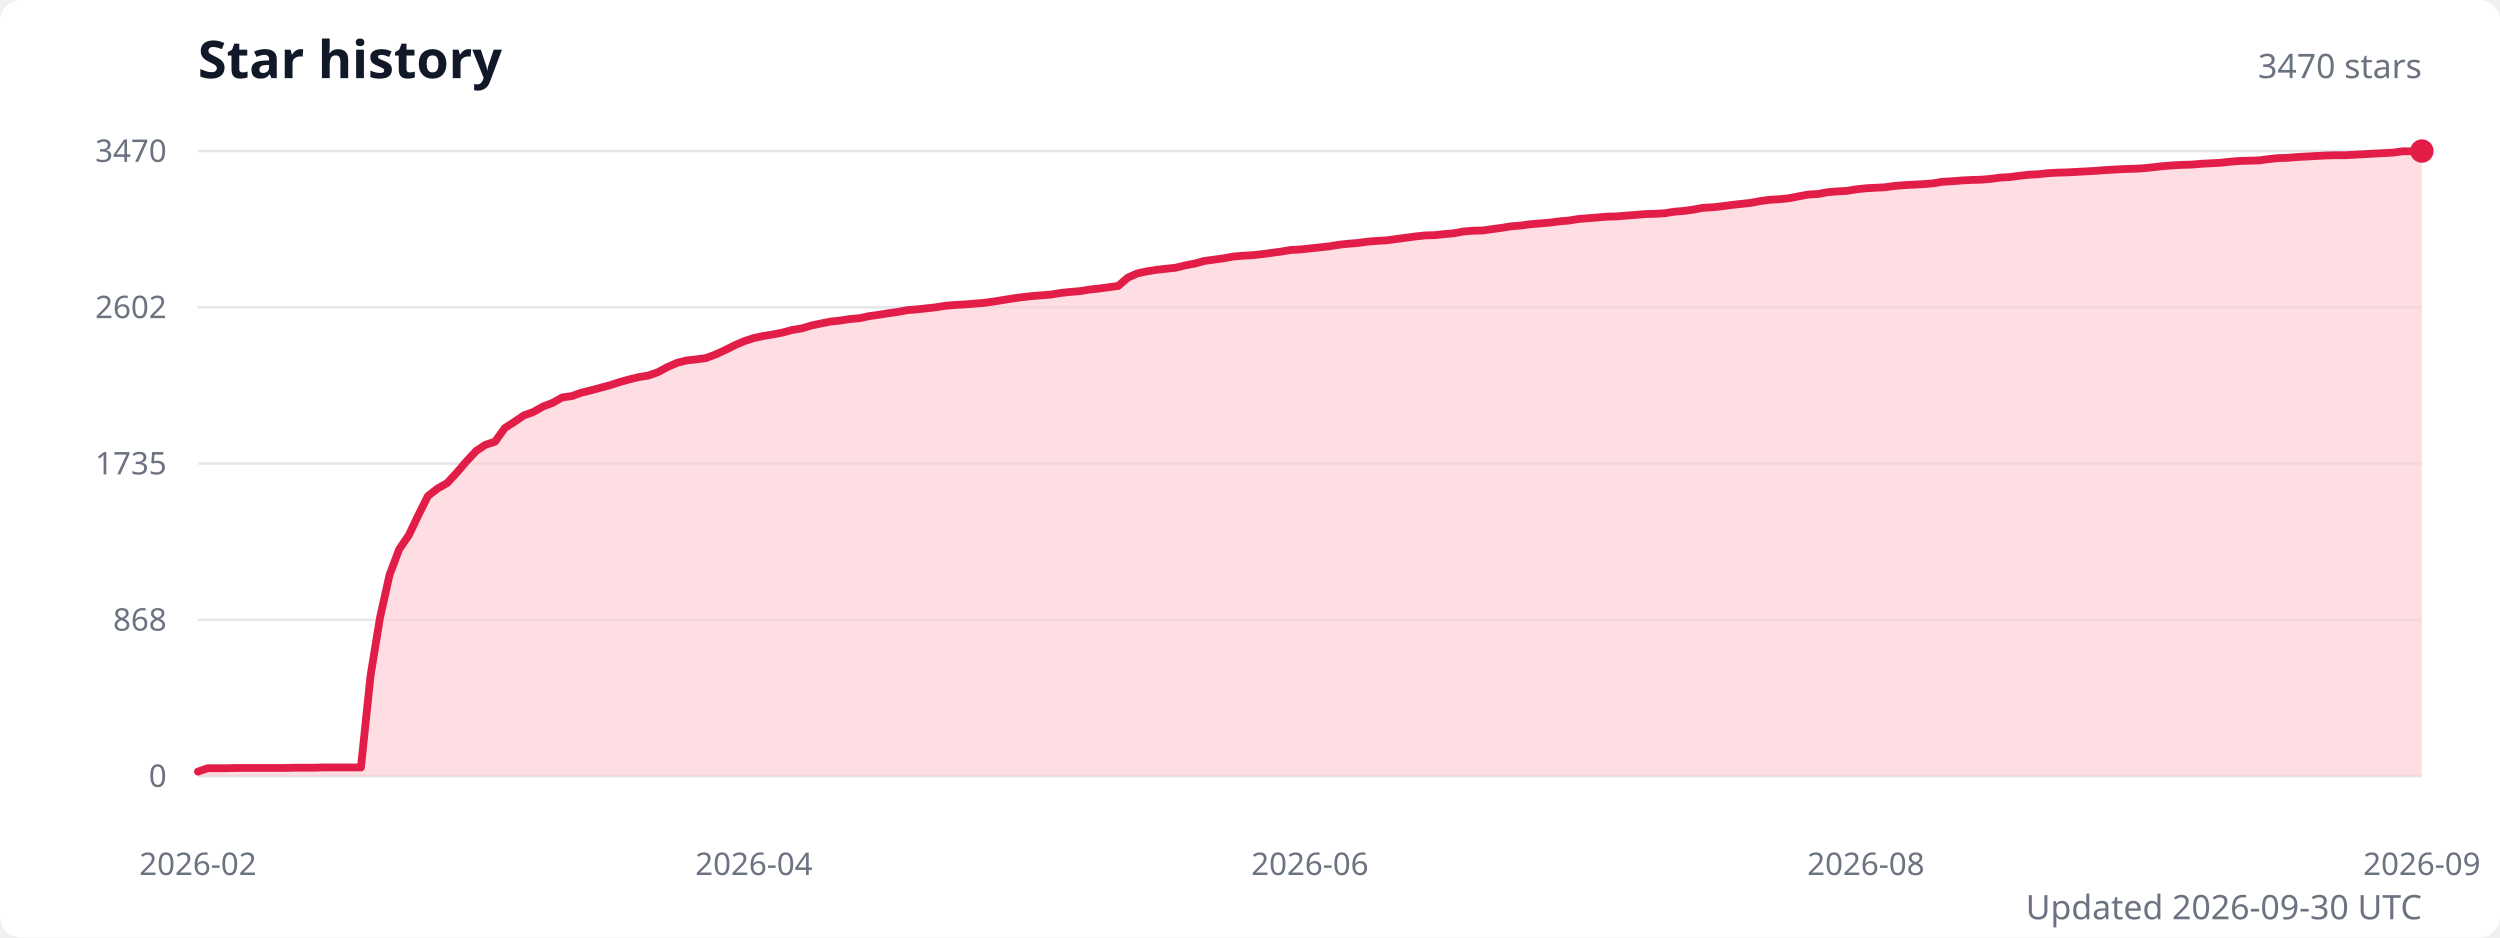
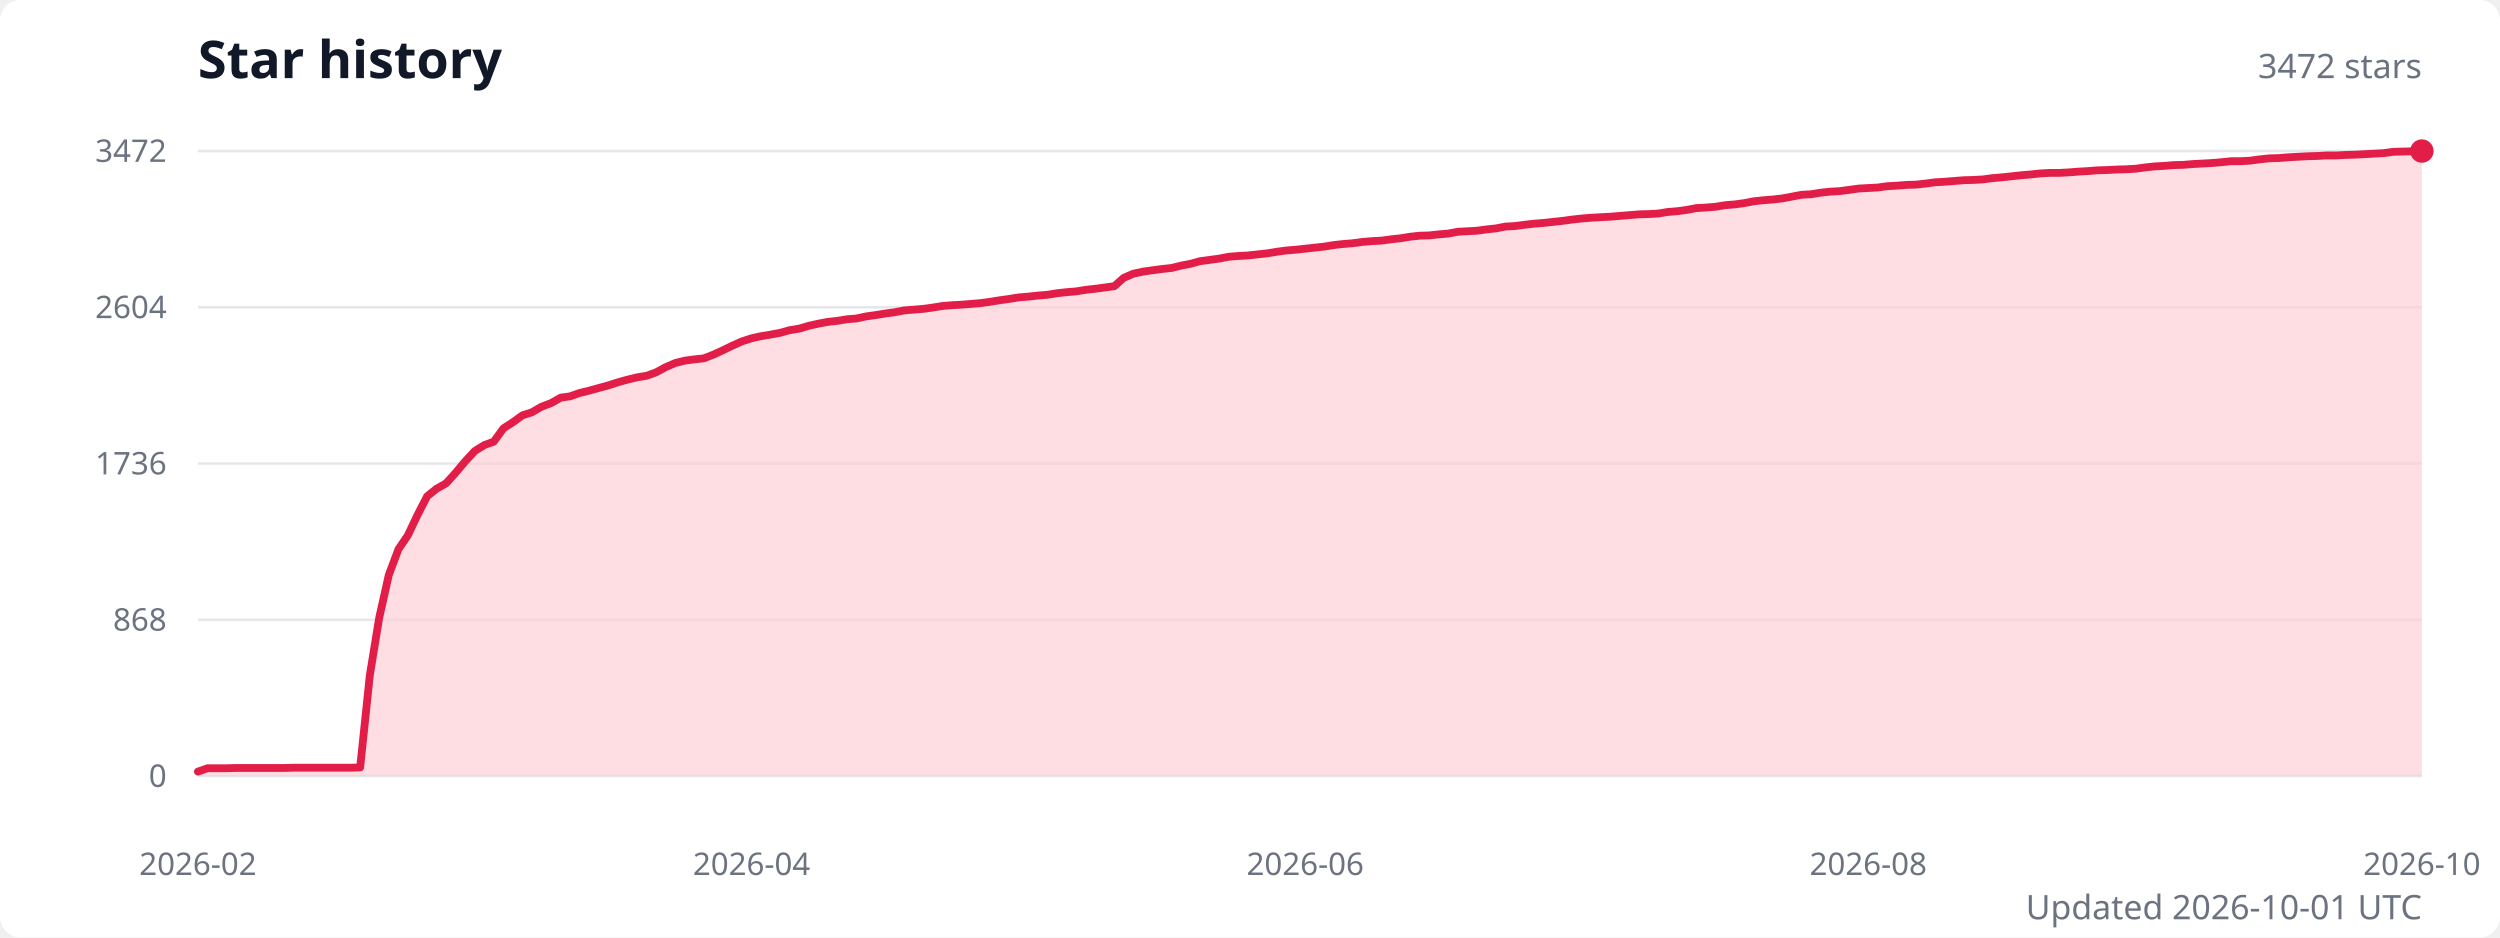
<svg xmlns="http://www.w3.org/2000/svg" width="960" height="360" viewBox="0 0 960 360" role="img" aria-labelledby="title description">
  <style>
    .title { fill: #111827; font: 600 20px system-ui, sans-serif; }
    .subtitle { fill: #6b7280; font: 13px system-ui, sans-serif; }
    .axis-label { fill: #6b7280; font: 12px system-ui, sans-serif; }
    .grid { stroke: #e5e7eb; stroke-width: 1; }
  </style>
  <rect width="100%" height="100%" fill="#ffffff" rx="8" />
  <text class="title" x="76" y="30">Star history</text>
-   <text class="subtitle" x="930" y="30" text-anchor="end">3470 stars</text>
+   <text class="subtitle" x="930" y="30" text-anchor="end">3472 stars</text>
  <line class="grid" x1="76" y1="298" x2="930" y2="298" />
  <text class="axis-label" x="64" y="298" text-anchor="end" dominant-baseline="middle">0</text>
  <line class="grid" x1="76" y1="238" x2="930" y2="238" />
  <text class="axis-label" x="64" y="238" text-anchor="end" dominant-baseline="middle">868</text>
  <line class="grid" x1="76" y1="178" x2="930" y2="178" />
-   <text class="axis-label" x="64" y="178" text-anchor="end" dominant-baseline="middle">1735</text>
+   <text class="axis-label" x="64" y="178" text-anchor="end" dominant-baseline="middle">1736</text>
  <line class="grid" x1="76" y1="118" x2="930" y2="118" />
-   <text class="axis-label" x="64" y="118" text-anchor="end" dominant-baseline="middle">2602</text>
+   <text class="axis-label" x="64" y="118" text-anchor="end" dominant-baseline="middle">2604</text>
  <line class="grid" x1="76" y1="58" x2="930" y2="58" />
-   <text class="axis-label" x="64" y="58" text-anchor="end" dominant-baseline="middle">3470</text>
-   <path d="M 76 298 L 76,296.3 79.7,295 83.4,295 87,295 90.7,294.9 94.4,294.9 98.1,294.9 101.8,294.9 105.4,294.9 109.1,294.9 112.8,294.8 116.5,294.8 120.2,294.8 123.9,294.7 127.5,294.7 131.2,294.7 134.9,294.7 138.6,294.7 142.3,259.4 145.9,237.3 149.6,220.7 153.3,210.9 157,205.5 160.7,197.7 164.3,190.5 168,187.6 171.7,185.5 175.4,181.5 179.1,177.2 182.8,173.2 186.4,170.8 190.1,169.6 193.8,164.4 197.5,162 201.2,159.5 204.8,158.2 208.5,156.1 212.2,154.7 215.9,152.6 219.6,152.1 223.2,150.8 226.9,149.9 230.6,148.9 234.3,147.9 238,146.7 241.6,145.7 245.3,144.8 249,144.2 252.7,142.9 256.4,140.9 260.1,139.3 263.7,138.4 267.4,138 271.1,137.5 274.8,136.1 278.5,134.4 282.1,132.6 285.8,131 289.5,129.8 293.2,129 296.9,128.4 300.5,127.7 304.2,126.7 307.9,126.1 311.6,125 315.3,124.2 318.9,123.5 322.6,123.1 326.3,122.5 330,122.2 333.7,121.4 337.4,120.9 341,120.3 344.7,119.8 348.4,119.1 352.1,118.8 355.8,118.4 359.4,118 363.1,117.4 366.8,117.1 370.5,116.9 374.2,116.6 377.8,116.3 381.5,115.8 385.2,115.2 388.9,114.6 392.6,114.1 396.2,113.7 399.9,113.4 403.6,113.1 407.3,112.5 411,112.1 414.7,111.8 418.3,111.2 422,110.8 425.7,110.3 429.4,109.8 433.1,106.6 436.7,105 440.4,104.2 444.1,103.6 447.8,103.2 451.5,102.8 455.1,101.9 458.8,101.2 462.5,100.2 466.2,99.7 469.9,99.2 473.6,98.5 477.2,98.2 480.9,98 484.6,97.6 488.3,97.1 492,96.6 495.6,96 499.3,95.8 503,95.4 506.7,95 510.4,94.6 514,94 517.7,93.6 521.4,93.3 525.1,92.8 528.8,92.5 532.4,92.3 536.1,91.8 539.8,91.3 543.5,90.8 547.2,90.4 550.9,90.3 554.5,89.9 558.2,89.6 561.9,88.9 565.6,88.6 569.3,88.5 572.9,88 576.6,87.5 580.3,86.9 584,86.6 587.7,86.1 591.3,85.8 595,85.5 598.7,85 602.4,84.7 606.1,84.1 609.8,83.8 613.4,83.5 617.1,83.2 620.8,83.1 624.5,82.8 628.2,82.5 631.8,82.2 635.5,82.1 639.2,81.9 642.9,81.3 646.6,81 650.2,80.5 653.9,79.8 657.6,79.6 661.3,79.2 665,78.7 668.6,78.3 672.3,77.9 676,77.2 679.7,76.7 683.4,76.5 687.1,76.1 690.7,75.4 694.4,74.7 698.1,74.5 701.8,73.8 705.5,73.5 709.1,73.3 712.8,72.7 716.5,72.3 720.2,72.1 723.9,71.9 727.5,71.4 731.2,71.1 734.9,70.9 738.6,70.7 742.3,70.4 745.9,69.8 749.6,69.6 753.3,69.3 757,69.1 760.7,69 764.4,68.7 768,68.2 771.7,68 775.4,67.5 779.1,67.1 782.8,66.9 786.4,66.5 790.1,66.3 793.8,66.2 797.5,66 801.2,65.8 804.8,65.6 808.5,65.3 812.2,65.1 815.9,64.9 819.6,64.8 823.2,64.6 826.9,64.2 830.6,63.8 834.3,63.5 838,63.3 841.7,63.2 845.3,62.9 849,62.7 852.7,62.5 856.4,62.1 860.1,61.8 863.7,61.7 867.4,61.6 871.1,61.1 874.8,60.7 878.5,60.6 882.1,60.3 885.8,60.1 889.5,59.9 893.2,59.7 896.9,59.6 900.6,59.6 904.2,59.4 907.9,59.2 911.6,59 915.3,58.8 919,58.6 922.6,58.1 926.3,58.1 930,58 L 930 298 Z" fill="#fecdd3" opacity="0.65" />
-   <polyline points="76,296.3 79.7,295 83.4,295 87,295 90.7,294.9 94.4,294.9 98.1,294.9 101.8,294.9 105.4,294.9 109.1,294.9 112.8,294.8 116.5,294.8 120.2,294.8 123.9,294.7 127.5,294.7 131.2,294.7 134.9,294.7 138.6,294.7 142.3,259.4 145.9,237.3 149.6,220.7 153.3,210.9 157,205.5 160.7,197.7 164.3,190.5 168,187.6 171.7,185.5 175.4,181.5 179.1,177.2 182.8,173.2 186.4,170.8 190.1,169.6 193.8,164.4 197.5,162 201.2,159.5 204.8,158.2 208.5,156.1 212.2,154.7 215.9,152.6 219.6,152.1 223.2,150.8 226.9,149.9 230.6,148.9 234.3,147.9 238,146.7 241.6,145.7 245.3,144.8 249,144.2 252.7,142.9 256.4,140.9 260.1,139.3 263.7,138.4 267.4,138 271.1,137.5 274.8,136.1 278.5,134.4 282.1,132.6 285.8,131 289.5,129.8 293.2,129 296.9,128.4 300.5,127.7 304.2,126.7 307.9,126.1 311.6,125 315.3,124.2 318.9,123.5 322.6,123.1 326.3,122.5 330,122.2 333.7,121.4 337.4,120.9 341,120.3 344.7,119.8 348.4,119.1 352.1,118.8 355.8,118.4 359.4,118 363.1,117.4 366.8,117.1 370.5,116.9 374.2,116.6 377.8,116.3 381.5,115.8 385.2,115.2 388.9,114.6 392.6,114.1 396.2,113.7 399.9,113.4 403.6,113.1 407.3,112.5 411,112.1 414.7,111.8 418.3,111.2 422,110.8 425.7,110.3 429.4,109.8 433.1,106.6 436.7,105 440.4,104.2 444.1,103.6 447.8,103.2 451.5,102.8 455.1,101.9 458.8,101.2 462.5,100.2 466.2,99.7 469.9,99.2 473.6,98.5 477.2,98.2 480.9,98 484.6,97.6 488.3,97.1 492,96.6 495.6,96 499.3,95.8 503,95.4 506.7,95 510.4,94.6 514,94 517.7,93.6 521.4,93.3 525.1,92.8 528.8,92.5 532.4,92.3 536.1,91.8 539.8,91.3 543.5,90.8 547.2,90.4 550.9,90.3 554.5,89.9 558.2,89.6 561.9,88.9 565.6,88.6 569.3,88.5 572.9,88 576.6,87.5 580.3,86.9 584,86.6 587.7,86.1 591.3,85.8 595,85.5 598.7,85 602.4,84.7 606.1,84.1 609.8,83.8 613.4,83.5 617.1,83.2 620.8,83.1 624.5,82.8 628.2,82.5 631.8,82.2 635.5,82.1 639.2,81.9 642.9,81.3 646.6,81 650.2,80.5 653.9,79.8 657.6,79.6 661.3,79.2 665,78.7 668.6,78.3 672.3,77.9 676,77.2 679.7,76.7 683.4,76.5 687.1,76.1 690.7,75.4 694.4,74.7 698.1,74.5 701.8,73.8 705.5,73.5 709.1,73.3 712.8,72.7 716.5,72.3 720.2,72.1 723.9,71.9 727.5,71.4 731.2,71.1 734.9,70.9 738.6,70.7 742.3,70.4 745.9,69.8 749.6,69.6 753.3,69.3 757,69.1 760.7,69 764.4,68.7 768,68.2 771.7,68 775.4,67.5 779.1,67.1 782.8,66.9 786.4,66.5 790.1,66.3 793.8,66.2 797.5,66 801.2,65.8 804.8,65.6 808.5,65.3 812.2,65.1 815.9,64.9 819.6,64.8 823.2,64.6 826.9,64.2 830.6,63.8 834.3,63.5 838,63.3 841.7,63.2 845.3,62.9 849,62.7 852.7,62.5 856.4,62.1 860.1,61.8 863.7,61.7 867.4,61.6 871.1,61.1 874.8,60.7 878.5,60.6 882.1,60.3 885.8,60.1 889.5,59.9 893.2,59.7 896.9,59.6 900.6,59.6 904.2,59.4 907.9,59.2 911.6,59 915.3,58.8 919,58.6 922.6,58.1 926.3,58.1 930,58" fill="none" stroke="#e11d48" stroke-width="3" stroke-linecap="round" stroke-linejoin="round" />
+   <text class="axis-label" x="64" y="58" text-anchor="end" dominant-baseline="middle">3472</text>
+   <path d="M 76 298 L 76,296.3 79.7,295 83.3,295 87,295 90.7,294.9 94.3,294.9 98,294.9 101.7,294.9 105.3,294.9 109,294.9 112.7,294.8 116.3,294.8 120,294.8 123.6,294.8 127.3,294.8 131,294.8 134.6,294.8 138.3,294.7 142,259.4 145.6,237.3 149.3,220.8 153,210.9 156.6,205.6 160.3,197.8 164,190.6 167.6,187.7 171.3,185.6 175,181.5 178.6,177.2 182.3,173.2 186,170.9 189.6,169.6 193.3,164.5 197,162.1 200.6,159.5 204.3,158.3 207.9,156.2 211.6,154.8 215.3,152.7 218.9,152.2 222.6,150.9 226.3,150 229.9,149 233.6,148 237.3,146.8 240.9,145.8 244.6,144.9 248.3,144.3 251.9,143 255.6,141 259.3,139.4 262.9,138.5 266.6,138 270.3,137.6 273.9,136.2 277.6,134.5 281.3,132.7 284.9,131.1 288.6,129.9 292.2,129.1 295.9,128.5 299.6,127.8 303.2,126.8 306.9,126.2 310.6,125.1 314.2,124.3 317.9,123.6 321.6,123.2 325.2,122.6 328.9,122.3 332.6,121.5 336.2,121 339.9,120.4 343.6,119.9 347.2,119.2 350.9,118.9 354.6,118.6 358.2,118.1 361.9,117.5 365.6,117.2 369.2,117 372.9,116.7 376.5,116.4 380.2,115.9 383.9,115.3 387.5,114.8 391.2,114.2 394.9,113.9 398.5,113.5 402.2,113.2 405.9,112.6 409.5,112.2 413.2,111.9 416.9,111.3 420.5,110.9 424.2,110.4 427.9,109.9 431.5,106.7 435.2,105.1 438.9,104.3 442.5,103.8 446.2,103.3 449.9,102.9 453.5,102 457.2,101.3 460.8,100.3 464.5,99.8 468.2,99.3 471.8,98.6 475.5,98.3 479.2,98.1 482.8,97.7 486.5,97.3 490.2,96.7 493.8,96.2 497.5,95.9 501.2,95.5 504.8,95.1 508.5,94.7 512.2,94.1 515.8,93.7 519.5,93.4 523.2,92.9 526.8,92.6 530.5,92.4 534.2,91.9 537.8,91.5 541.5,90.9 545.2,90.5 548.8,90.4 552.5,90 556.1,89.7 559.8,89 563.5,88.8 567.1,88.6 570.8,88.1 574.5,87.7 578.1,87 581.8,86.8 585.5,86.3 589.1,85.9 592.8,85.6 596.5,85.2 600.1,84.8 603.8,84.3 607.5,83.9 611.1,83.6 614.8,83.4 618.5,83.2 622.1,82.9 625.8,82.6 629.5,82.3 633.1,82.2 636.8,82 640.4,81.4 644.1,81.1 647.8,80.6 651.4,79.9 655.1,79.7 658.8,79.4 662.4,78.8 666.1,78.5 669.8,78 673.4,77.3 677.1,76.9 680.8,76.6 684.4,76.2 688.1,75.5 691.8,74.8 695.4,74.6 699.1,74 702.8,73.6 706.4,73.4 710.1,72.9 713.8,72.4 717.4,72.2 721.1,72 724.7,71.5 728.4,71.3 732.1,71 735.7,70.9 739.4,70.5 743.1,70 746.7,69.8 750.4,69.5 754.1,69.2 757.7,69.1 761.4,68.9 765.1,68.4 768.7,68.1 772.4,67.7 776.1,67.3 779.7,67 783.4,66.6 787.1,66.4 790.7,66.4 794.4,66.2 798.1,65.9 801.7,65.7 805.4,65.4 809,65.3 812.7,65.1 816.4,65 820,64.8 823.7,64.3 827.4,63.9 831,63.7 834.7,63.4 838.4,63.3 842,63 845.7,62.8 849.4,62.6 853,62.3 856.7,61.9 860.4,61.9 864,61.7 867.7,61.2 871.4,60.8 875,60.7 878.7,60.4 882.4,60.2 886,60 889.7,59.9 893.3,59.7 897,59.7 900.7,59.5 904.3,59.4 908,59.2 911.7,59 915.3,58.8 919,58.3 922.7,58.2 926.3,58.1 930,58 L 930 298 Z" fill="#fecdd3" opacity="0.65" />
+   <polyline points="76,296.3 79.7,295 83.3,295 87,295 90.7,294.9 94.3,294.9 98,294.9 101.7,294.9 105.3,294.9 109,294.9 112.7,294.8 116.3,294.8 120,294.8 123.6,294.8 127.3,294.8 131,294.8 134.6,294.8 138.3,294.7 142,259.4 145.6,237.3 149.3,220.8 153,210.9 156.6,205.6 160.3,197.8 164,190.6 167.6,187.7 171.3,185.6 175,181.5 178.6,177.2 182.3,173.2 186,170.9 189.6,169.6 193.3,164.5 197,162.1 200.6,159.5 204.3,158.3 207.9,156.2 211.6,154.8 215.3,152.7 218.9,152.2 222.6,150.9 226.3,150 229.9,149 233.6,148 237.3,146.8 240.9,145.8 244.6,144.9 248.3,144.3 251.9,143 255.6,141 259.3,139.4 262.9,138.5 266.6,138 270.3,137.6 273.9,136.2 277.6,134.5 281.3,132.7 284.9,131.1 288.6,129.9 292.2,129.1 295.9,128.5 299.6,127.8 303.2,126.8 306.9,126.2 310.6,125.1 314.2,124.3 317.9,123.6 321.6,123.2 325.2,122.6 328.9,122.3 332.6,121.5 336.2,121 339.9,120.4 343.6,119.9 347.2,119.2 350.9,118.9 354.6,118.6 358.2,118.1 361.9,117.5 365.6,117.2 369.2,117 372.9,116.7 376.5,116.4 380.2,115.9 383.9,115.3 387.5,114.8 391.2,114.2 394.9,113.9 398.5,113.5 402.2,113.2 405.9,112.6 409.5,112.2 413.2,111.9 416.9,111.3 420.5,110.9 424.2,110.4 427.9,109.9 431.5,106.7 435.2,105.1 438.9,104.3 442.5,103.8 446.2,103.3 449.9,102.9 453.5,102 457.2,101.3 460.8,100.3 464.5,99.8 468.2,99.3 471.8,98.6 475.5,98.3 479.2,98.1 482.8,97.7 486.5,97.3 490.2,96.7 493.8,96.2 497.5,95.9 501.2,95.5 504.8,95.1 508.5,94.7 512.2,94.1 515.8,93.7 519.5,93.4 523.2,92.9 526.8,92.6 530.5,92.4 534.2,91.9 537.8,91.5 541.5,90.9 545.2,90.5 548.8,90.4 552.5,90 556.1,89.7 559.8,89 563.5,88.8 567.1,88.6 570.8,88.1 574.5,87.7 578.1,87 581.8,86.8 585.5,86.3 589.1,85.9 592.8,85.6 596.5,85.2 600.1,84.8 603.8,84.3 607.5,83.9 611.1,83.6 614.8,83.4 618.5,83.2 622.1,82.9 625.8,82.6 629.5,82.3 633.1,82.2 636.8,82 640.4,81.4 644.1,81.1 647.8,80.6 651.4,79.9 655.1,79.7 658.8,79.4 662.4,78.8 666.1,78.5 669.8,78 673.4,77.3 677.1,76.9 680.8,76.6 684.4,76.2 688.1,75.5 691.8,74.8 695.4,74.6 699.1,74 702.8,73.6 706.4,73.4 710.1,72.9 713.8,72.4 717.4,72.2 721.1,72 724.7,71.5 728.4,71.3 732.1,71 735.7,70.9 739.4,70.5 743.1,70 746.7,69.8 750.4,69.5 754.1,69.2 757.7,69.1 761.4,68.9 765.1,68.4 768.7,68.1 772.4,67.7 776.1,67.3 779.7,67 783.4,66.6 787.1,66.4 790.7,66.4 794.4,66.2 798.1,65.9 801.7,65.7 805.4,65.4 809,65.3 812.7,65.1 816.4,65 820,64.8 823.7,64.3 827.4,63.9 831,63.7 834.7,63.4 838.4,63.3 842,63 845.7,62.8 849.4,62.6 853,62.3 856.7,61.9 860.4,61.9 864,61.7 867.7,61.2 871.4,60.8 875,60.7 878.7,60.4 882.4,60.2 886,60 889.7,59.9 893.3,59.7 897,59.7 900.7,59.5 904.3,59.4 908,59.2 911.7,59 915.3,58.8 919,58.3 922.7,58.2 926.3,58.1 930,58" fill="none" stroke="#e11d48" stroke-width="3" stroke-linecap="round" stroke-linejoin="round" />
  <circle cx="930" cy="58" r="4.5" fill="#e11d48" />
  <text class="axis-label" x="76" y="336" text-anchor="middle">2026-02</text>
-   <text class="axis-label" x="289.5" y="336" text-anchor="middle">2026-04</text>
-   <text class="axis-label" x="503" y="336" text-anchor="middle">2026-06</text>
-   <text class="axis-label" x="716.5" y="336" text-anchor="middle">2026-08</text>
-   <text class="axis-label" x="930" y="336" text-anchor="middle">2026-09</text>
-   <text class="subtitle" x="930" y="353" text-anchor="end">Updated 2026-09-30 UTC</text>
+   <text class="axis-label" x="288.6" y="336" text-anchor="middle">2026-04</text>
+   <text class="axis-label" x="501.2" y="336" text-anchor="middle">2026-06</text>
+   <text class="axis-label" x="717.4" y="336" text-anchor="middle">2026-08</text>
+   <text class="axis-label" x="930" y="336" text-anchor="middle">2026-10</text>
+   <text class="subtitle" x="930" y="353" text-anchor="end">Updated 2026-10-01 UTC</text>
</svg>
